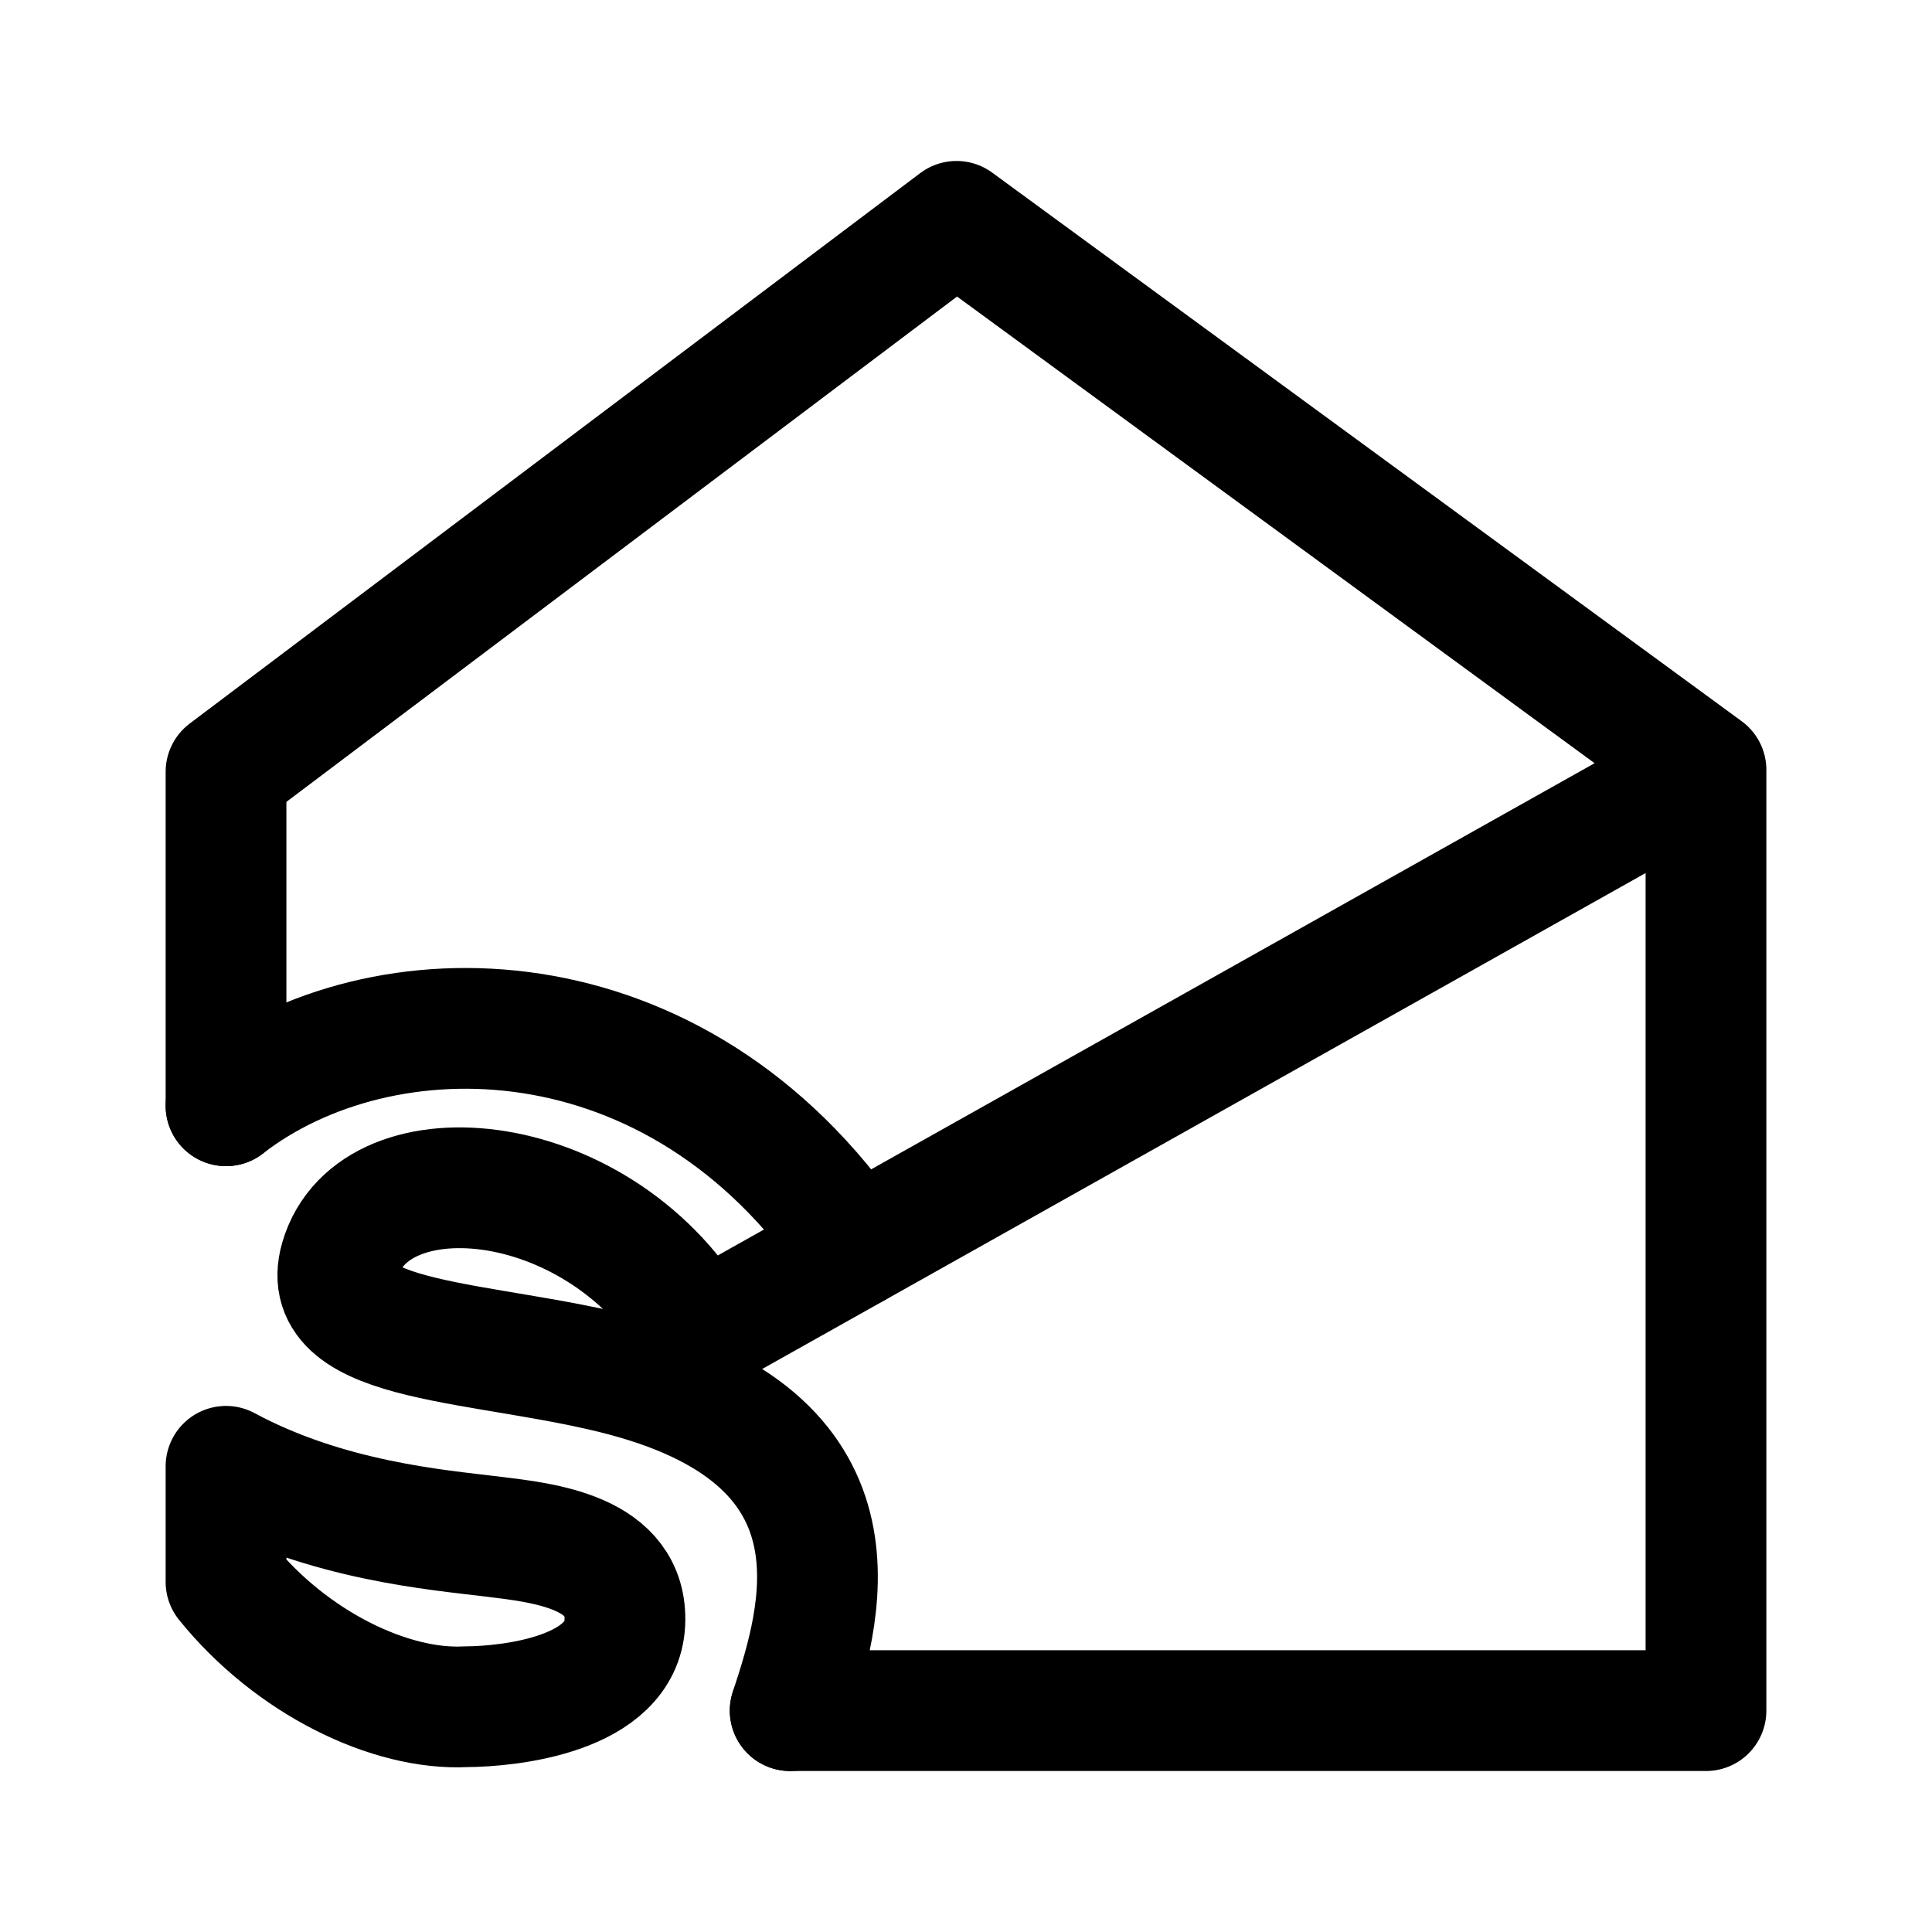
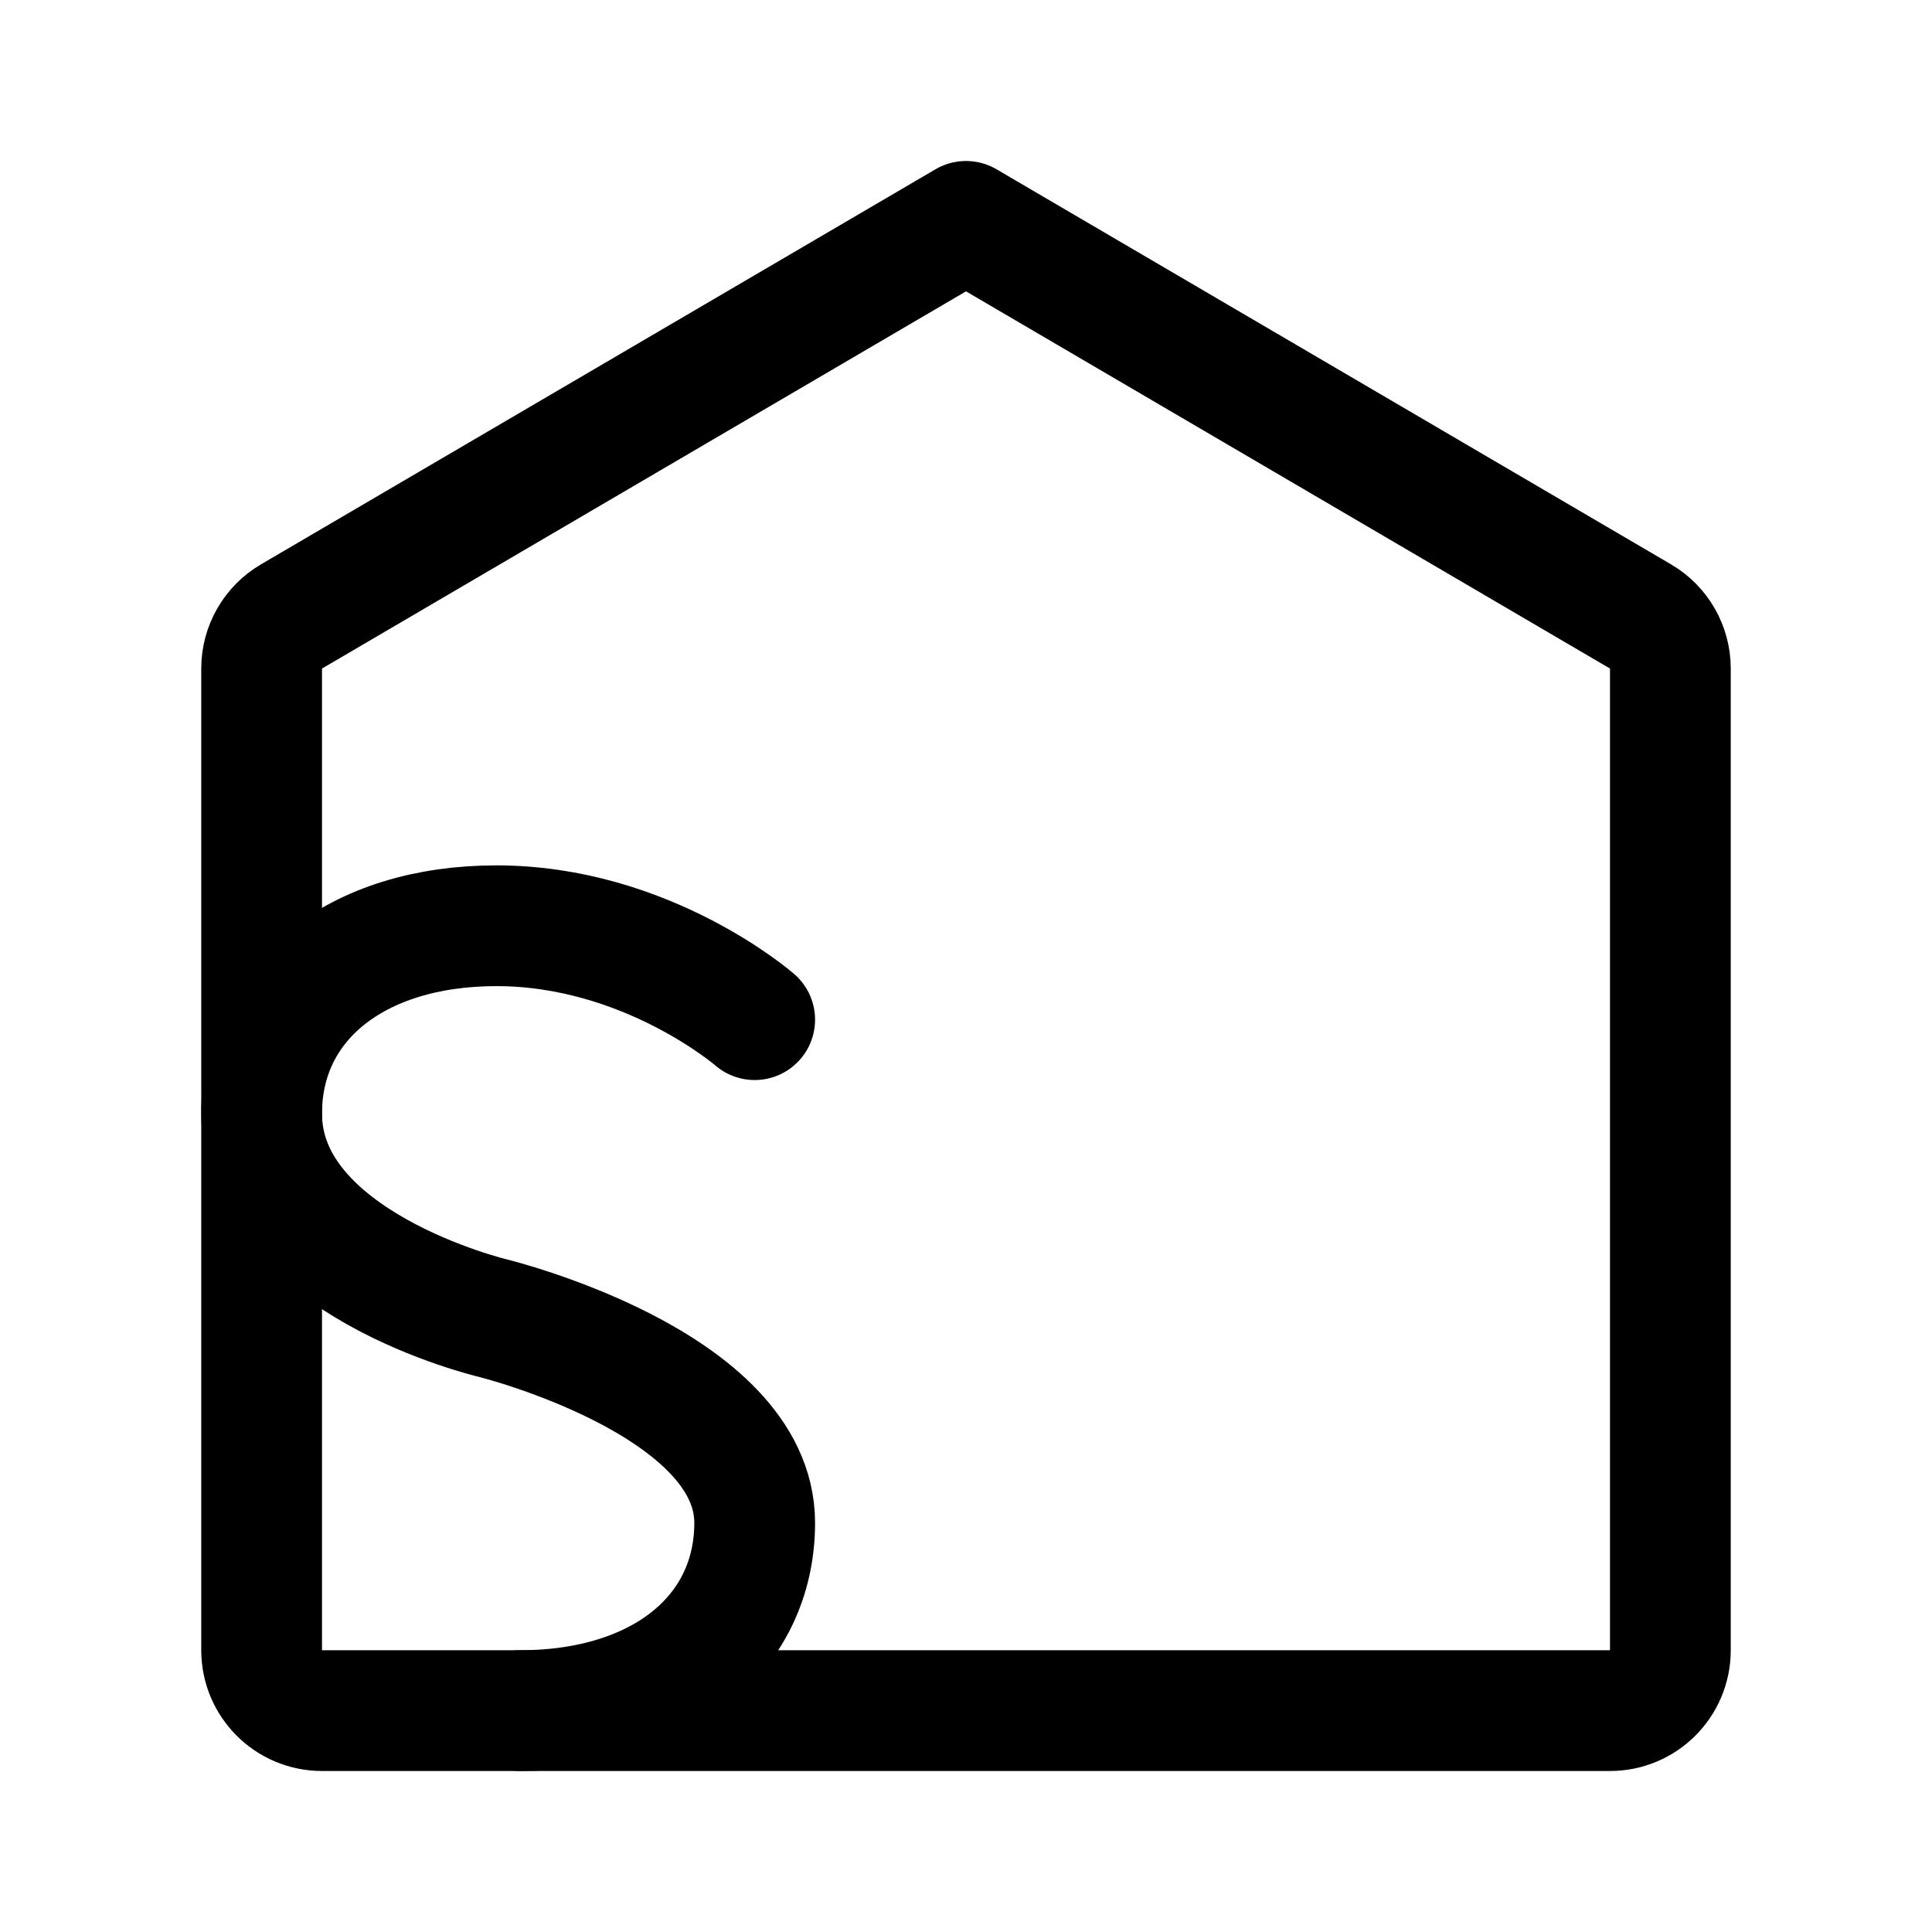
- <svg xmlns="http://www.w3.org/2000/svg" width="192" height="192" viewBox="0 0 192 192">
-   <g fill="none" stroke="#000" stroke-linecap="round" stroke-linejoin="round" stroke-width="12">
-     <path d="m22.462 76.699 72.597-54.702 74.479 54.515v93.489H78.527M69.49 132.68l100.05-56.167m-147.078.186v33.191" />
-     <path d="M84.908 124.02c-17.705-26.086-47.047-26.054-62.446-14.133" />
-     <path d="M69.49 132.68c-9.418-16.793-32.376-18.905-35.674-7.54-2.498 8.608 14.564 7.974 28.358 11.647m0 .003c24.748 6.631 19.439 23.82 16.353 33.215M22.462 145.72v11.49m0-11.49c10.076 5.432 21.026 6.316 26.483 6.984 5.1.625 13.504 1.505 13.15 8.59-.354 7.084-11.361 8.298-15.811 8.32-7.455.388-17.31-4.335-23.823-12.404" />
-   </g>
+ <svg xmlns="http://www.w3.org/2000/svg" width="192" height="192" viewBox="0 0 192 192" fill="none">
+   <path d="M26 164V66.44a6 6 0 0 1 2.968-5.178L96 22l67.032 39.262A5.999 5.999 0 0 1 166 66.439V164a6 6 0 0 1-6 6H32a6 6 0 0 1-6-6Z" stroke="#000" stroke-width="12" stroke-linecap="round" stroke-linejoin="round" />
+   <path d="M75 101.333S64.267 92 49.333 92C35.333 92 26 99.583 26 110.665c0 14.916 23 20.333 23 20.333M51.667 170c14 0 23.333-7.583 23.333-18.667C75 137.417 49 131 49 131" stroke="#000" stroke-width="12" stroke-linecap="round" stroke-linejoin="round" />
</svg>
